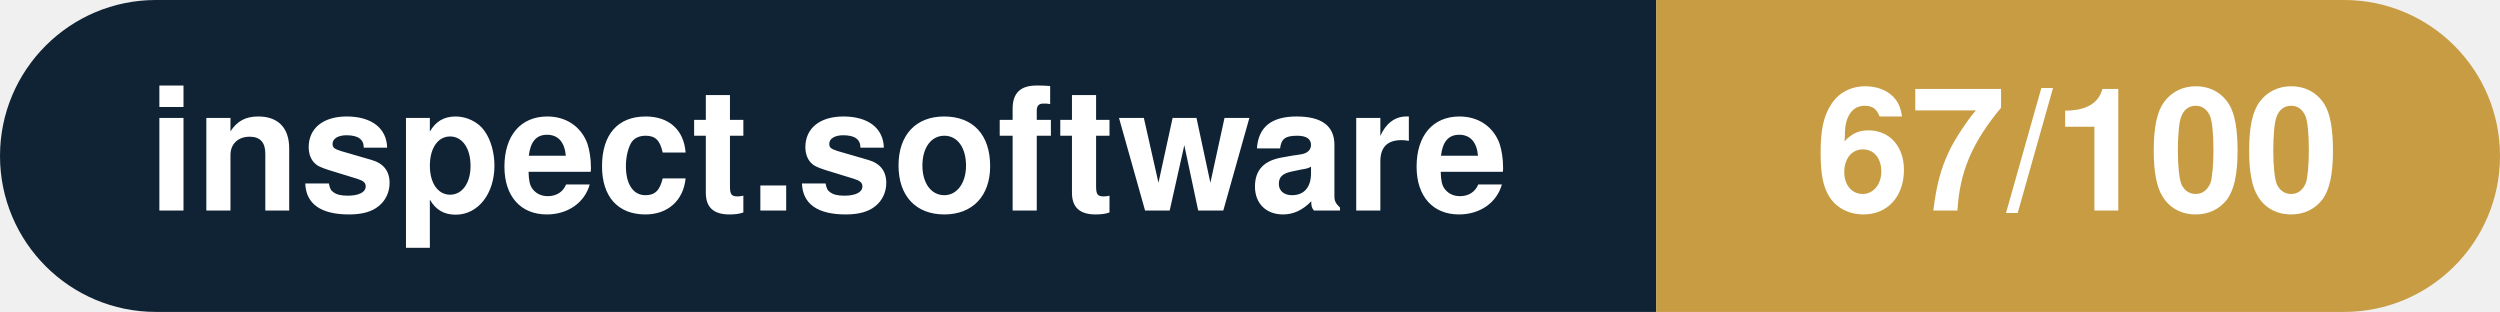
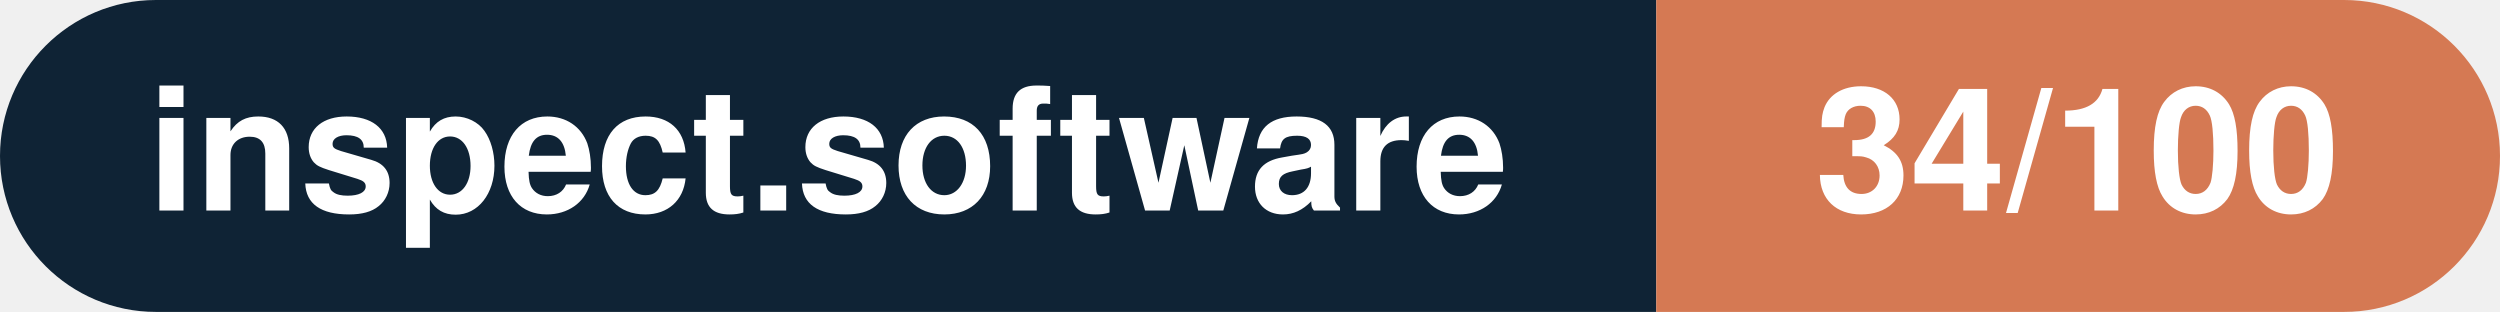
- <svg xmlns="http://www.w3.org/2000/svg" width="160.3" height="20" viewBox="0 0 160.3 20" role="img" aria-label="inspect.software: 67/100">
+ <svg xmlns="http://www.w3.org/2000/svg" width="160.3" height="20" viewBox="0 0 160.3 20" role="img" aria-label="inspect.software: 34/100">
  <clipPath id="rnd">
    <rect width="160.3" height="20" rx="10.0" fill="#fff" />
  </clipPath>
  <g clip-path="url(#rnd)">
    <rect width="106.2" height="20" fill="#0f2335" />
-     <rect x="106.2" width="54.1" height="20" fill="#c79c43" />
+     <rect x="106.2" width="54.1" height="20" fill="#d57953" />
  </g>
  <g fill="#fff" text-anchor="middle" font-family="Helvetica Neue,Helvetica,Arial,sans-serif" font-size="11">
    <text x="53.1" y="13.5" font-weight="600">inspect.software</text>
-     <text x="133.2" y="13.5" font-weight="700">67/100</text>
+     <text x="133.2" y="13.5" font-weight="700">34/100</text>
  </g>
</svg>
